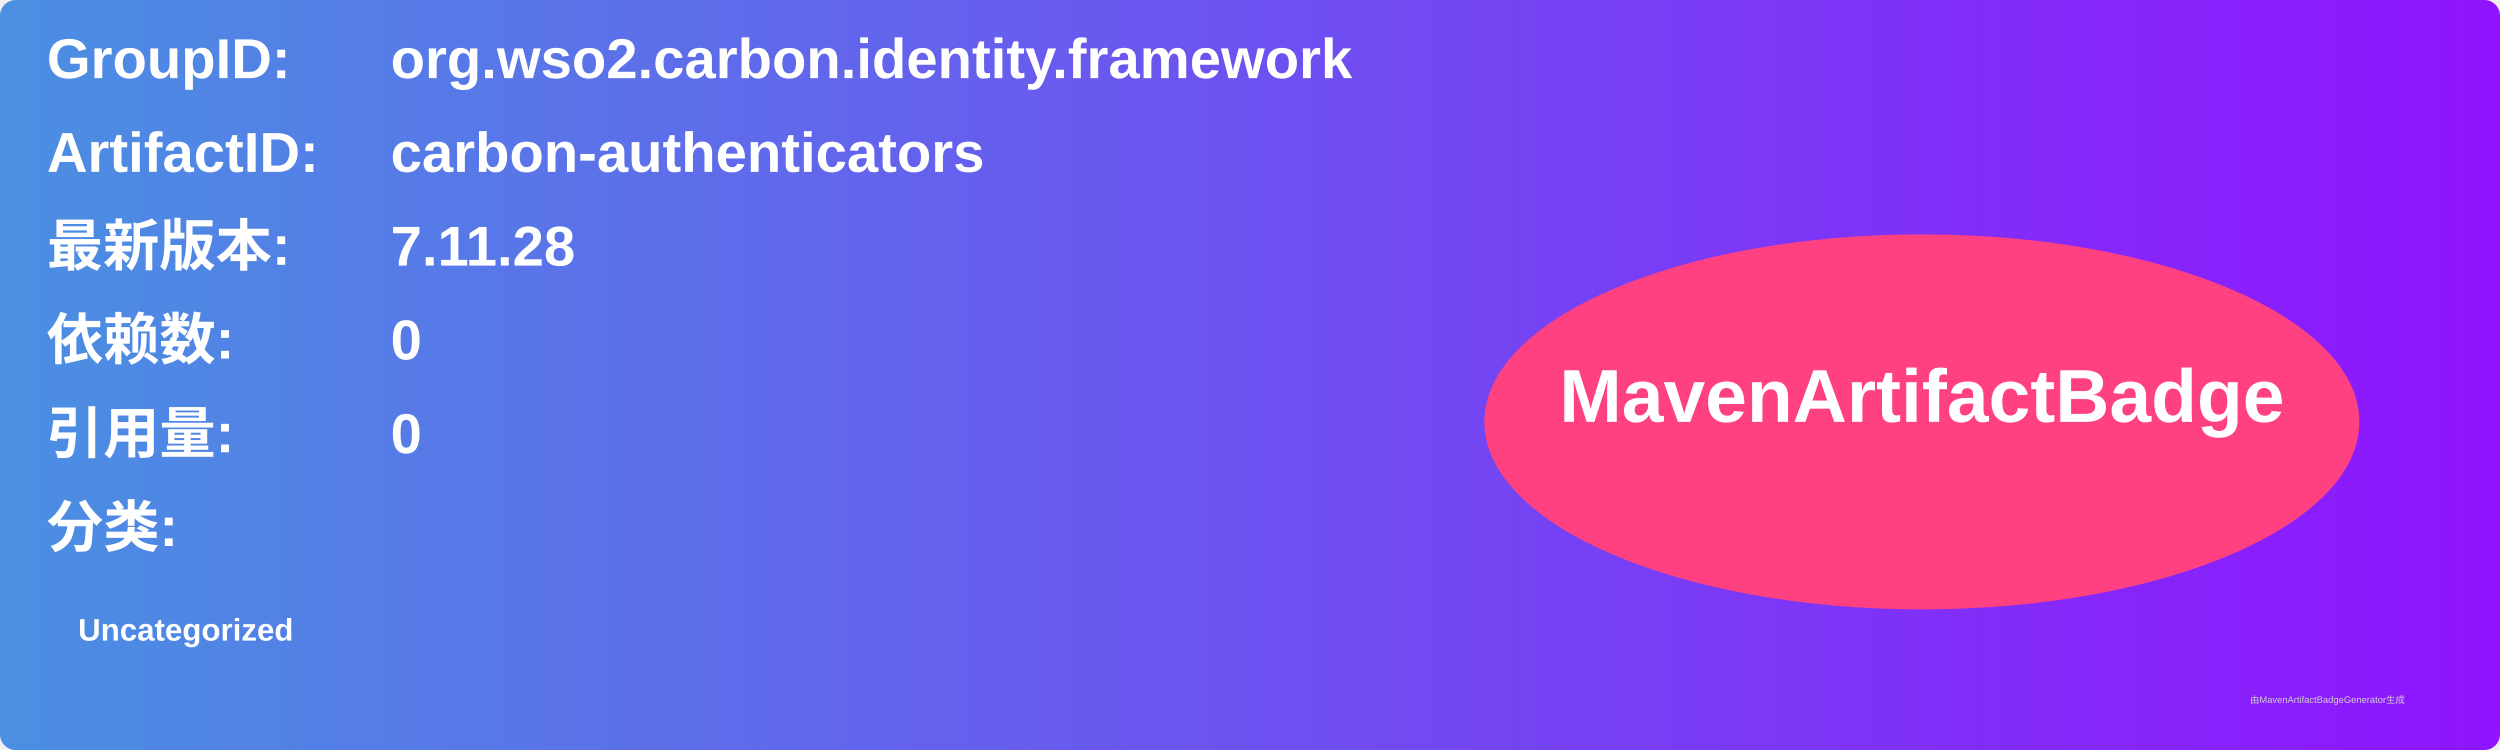
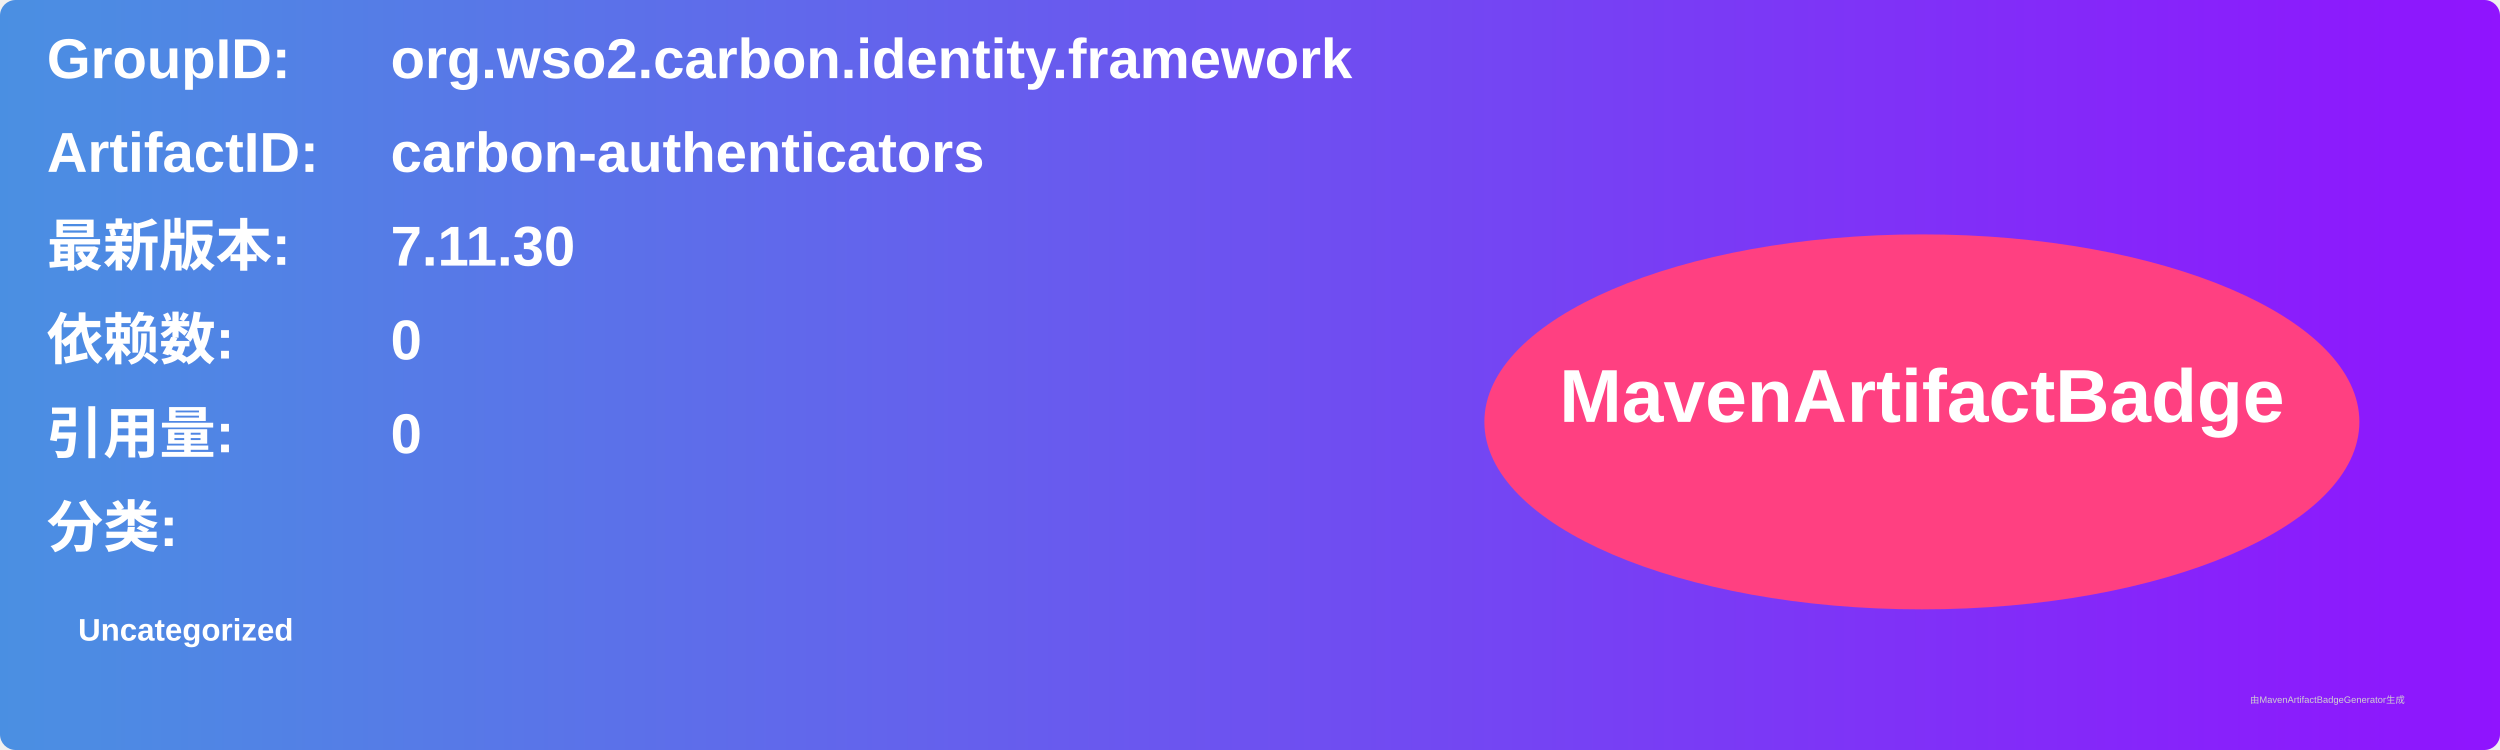
<svg xmlns="http://www.w3.org/2000/svg" width="800" height="240" viewBox="0 0 800 240">
  <linearGradient id="grad" x1="0%" y1="0%" x2="100%" y2="0%">
    <stop offset="0%" stop-color="#4a90e2" />
    <stop offset="100%" stop-color="#9013fe" />
  </linearGradient>
  <rect width="100%" height="100%" rx="5" ry="5" fill="url(#grad)" />
  <g transform="translate(15, 15)">
    <text x="0" y="10" font-family="Arial" font-size="18" fill="white" font-weight="bold" width="260">GroupID:</text>
    <text x="110" y="10" font-family="Arial" font-size="18" fill="white" font-weight="bold" width="460">org.wso2.carbon.identity.framework</text>
    <text x="0" y="40" font-family="Arial" font-size="18" fill="white" font-weight="bold" width="260">ArtifactID:</text>
    <text x="110" y="40" font-family="Arial" font-size="18" fill="white" font-weight="bold" width="460">carbon-authenticators</text>
    <text x="0" y="70" font-family="Arial" font-size="18" fill="white" font-weight="bold">最新版本:</text>
    <text x="110" y="70" font-family="Arial" font-size="18" fill="white" font-weight="bold">
-       <tspan font-weight="bold">7.11.28</tspan>
+       <tspan font-weight="bold">7.11.30</tspan>
    </text>
    <text x="0" y="100" font-family="Arial" font-size="18" fill="white" font-weight="bold">依赖数: </text>
    <text x="110" y="100" font-family="Arial" font-size="18" fill="white">
      <tspan font-weight="bold">0</tspan>
    </text>
    <text x="0" y="130" font-family="Arial" font-size="18" fill="white" font-weight="bold">引用量: </text>
    <text x="110" y="130" font-family="Arial" font-size="18" fill="white">
      <tspan font-weight="bold">0</tspan>
    </text>
    <text x="0" y="160" font-family="Arial" font-size="18" fill="white" font-weight="bold">分类:</text>
    <text x="10" y="190" font-family="Arial" font-size="10" fill="white">
      <tspan font-weight="bold">Uncategorized</tspan>
    </text>
    <ellipse cx="600" cy="120" rx="140" ry="60" fill="#ff4081" />
    <text x="600" y="120" text-anchor="middle" font-family="Arial" font-size="24" fill="white" font-weight="bold">MavenArtifactBadge</text>
  </g>
  <text x="720" y="225" font-family="Arial" font-size="3" fill="#d0d0d0">由MavenArtifactBadgeGenerator生成</text>
</svg>
